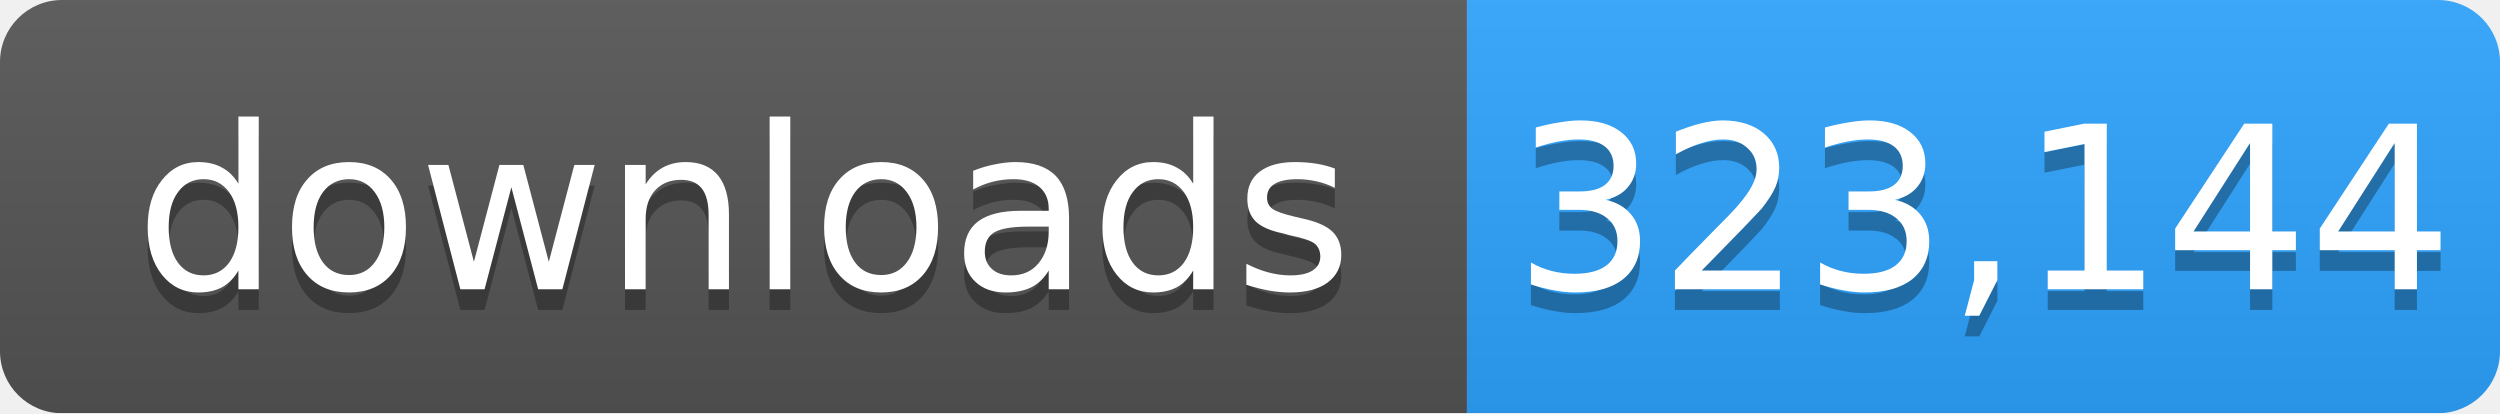
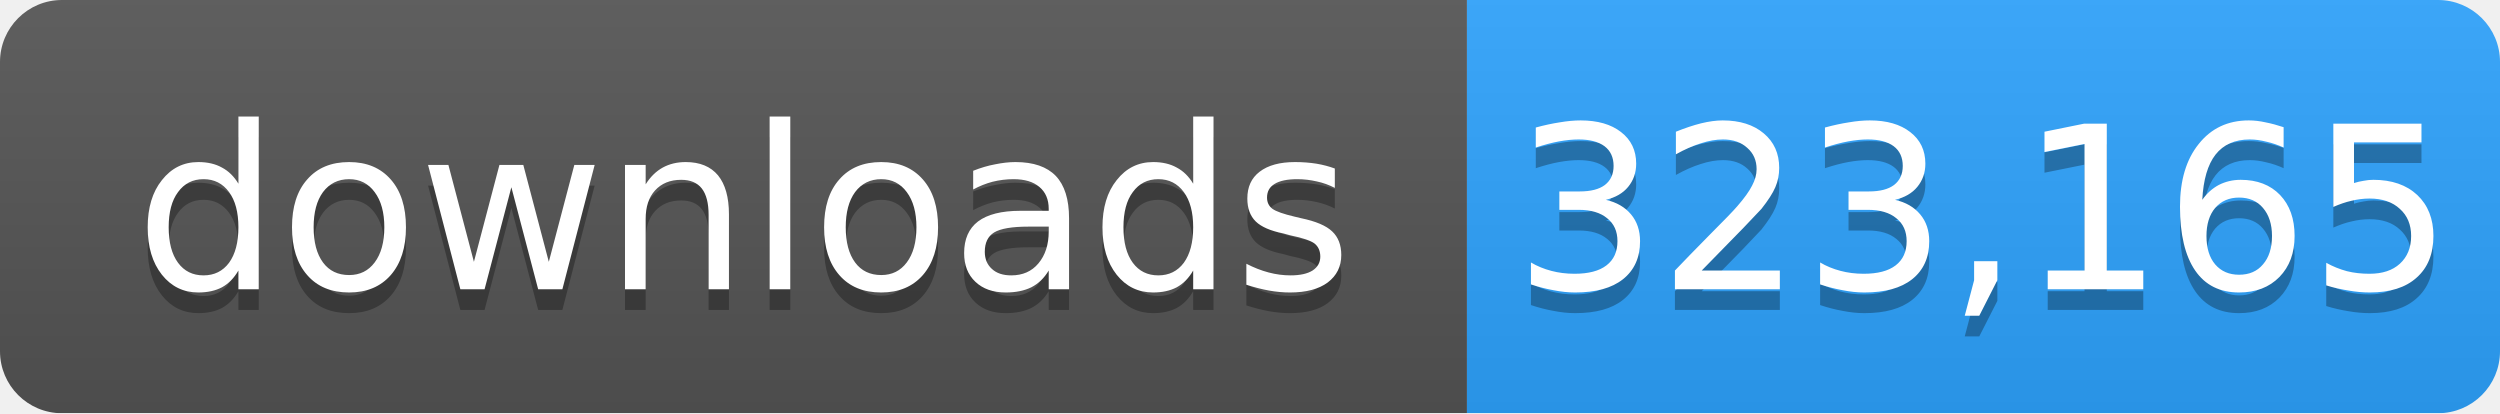
- <svg xmlns="http://www.w3.org/2000/svg" width="121" height="20" role="img" aria-label="downloads: 323,144">
+ <svg xmlns="http://www.w3.org/2000/svg" width="121" height="20" role="img" aria-label="downloads: 323,165">
  <linearGradient id="s" x2="0" y2="100%">
    <stop offset="0" stop-color="#bbb" stop-opacity=".1" />
    <stop offset="1" stop-opacity=".1" />
  </linearGradient>
  <mask id="m">
    <rect width="121" height="20" rx="3" fill="#fff" />
  </mask>
  <g mask="url(#m)">
    <rect width="71" height="20" fill="#555" />
    <rect x="71" width="50" height="20" fill="#2ea4ff" />
    <rect width="121" height="20" fill="url(#s)" />
  </g>
  <g fill="#fff" text-anchor="middle" font-family="Verdana,Geneva,DejaVu Sans,sans-serif" font-size="11">
    <text x="36" y="15" fill="#010101" fill-opacity=".3">downloads</text>
    <text x="36" y="14">downloads</text>
-     <text x="96" y="15" fill="#010101" fill-opacity=".3">323,144</text>
-     <text x="96" y="14">323,144</text>
+     <text x="96" y="15" fill="#010101" fill-opacity=".3">323,165</text>
+     <text x="96" y="14">323,165</text>
  </g>
</svg>
